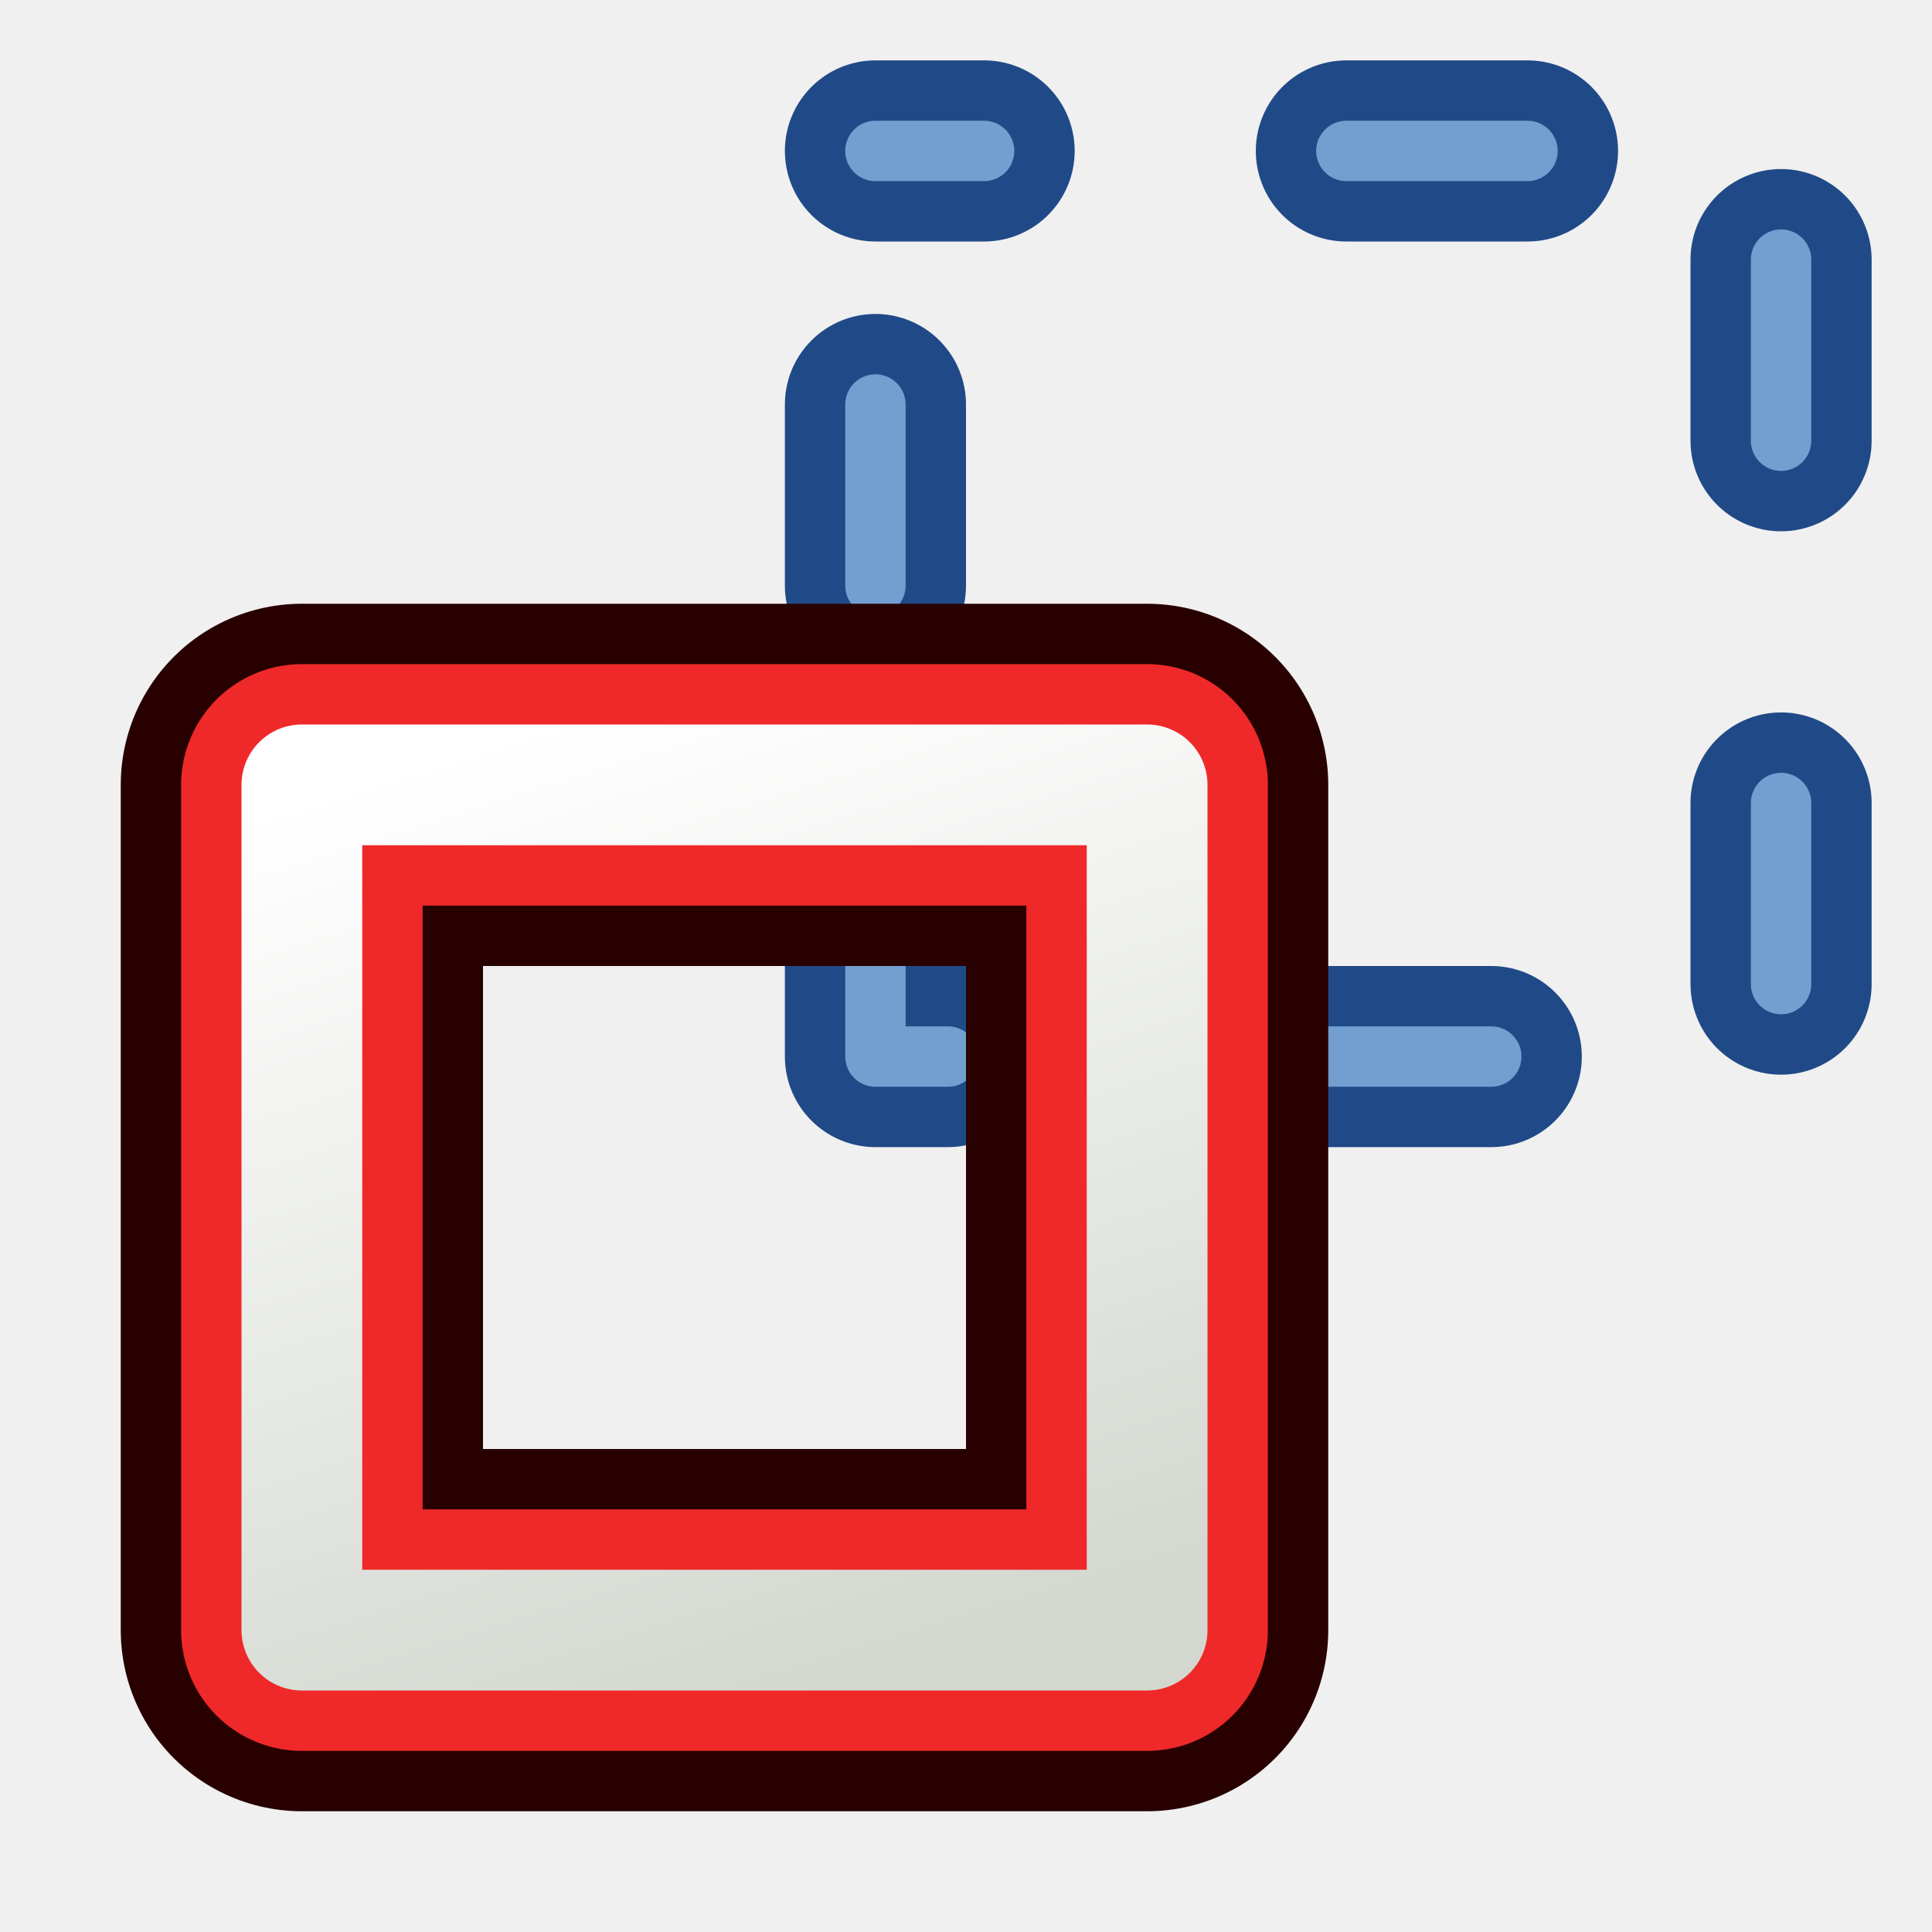
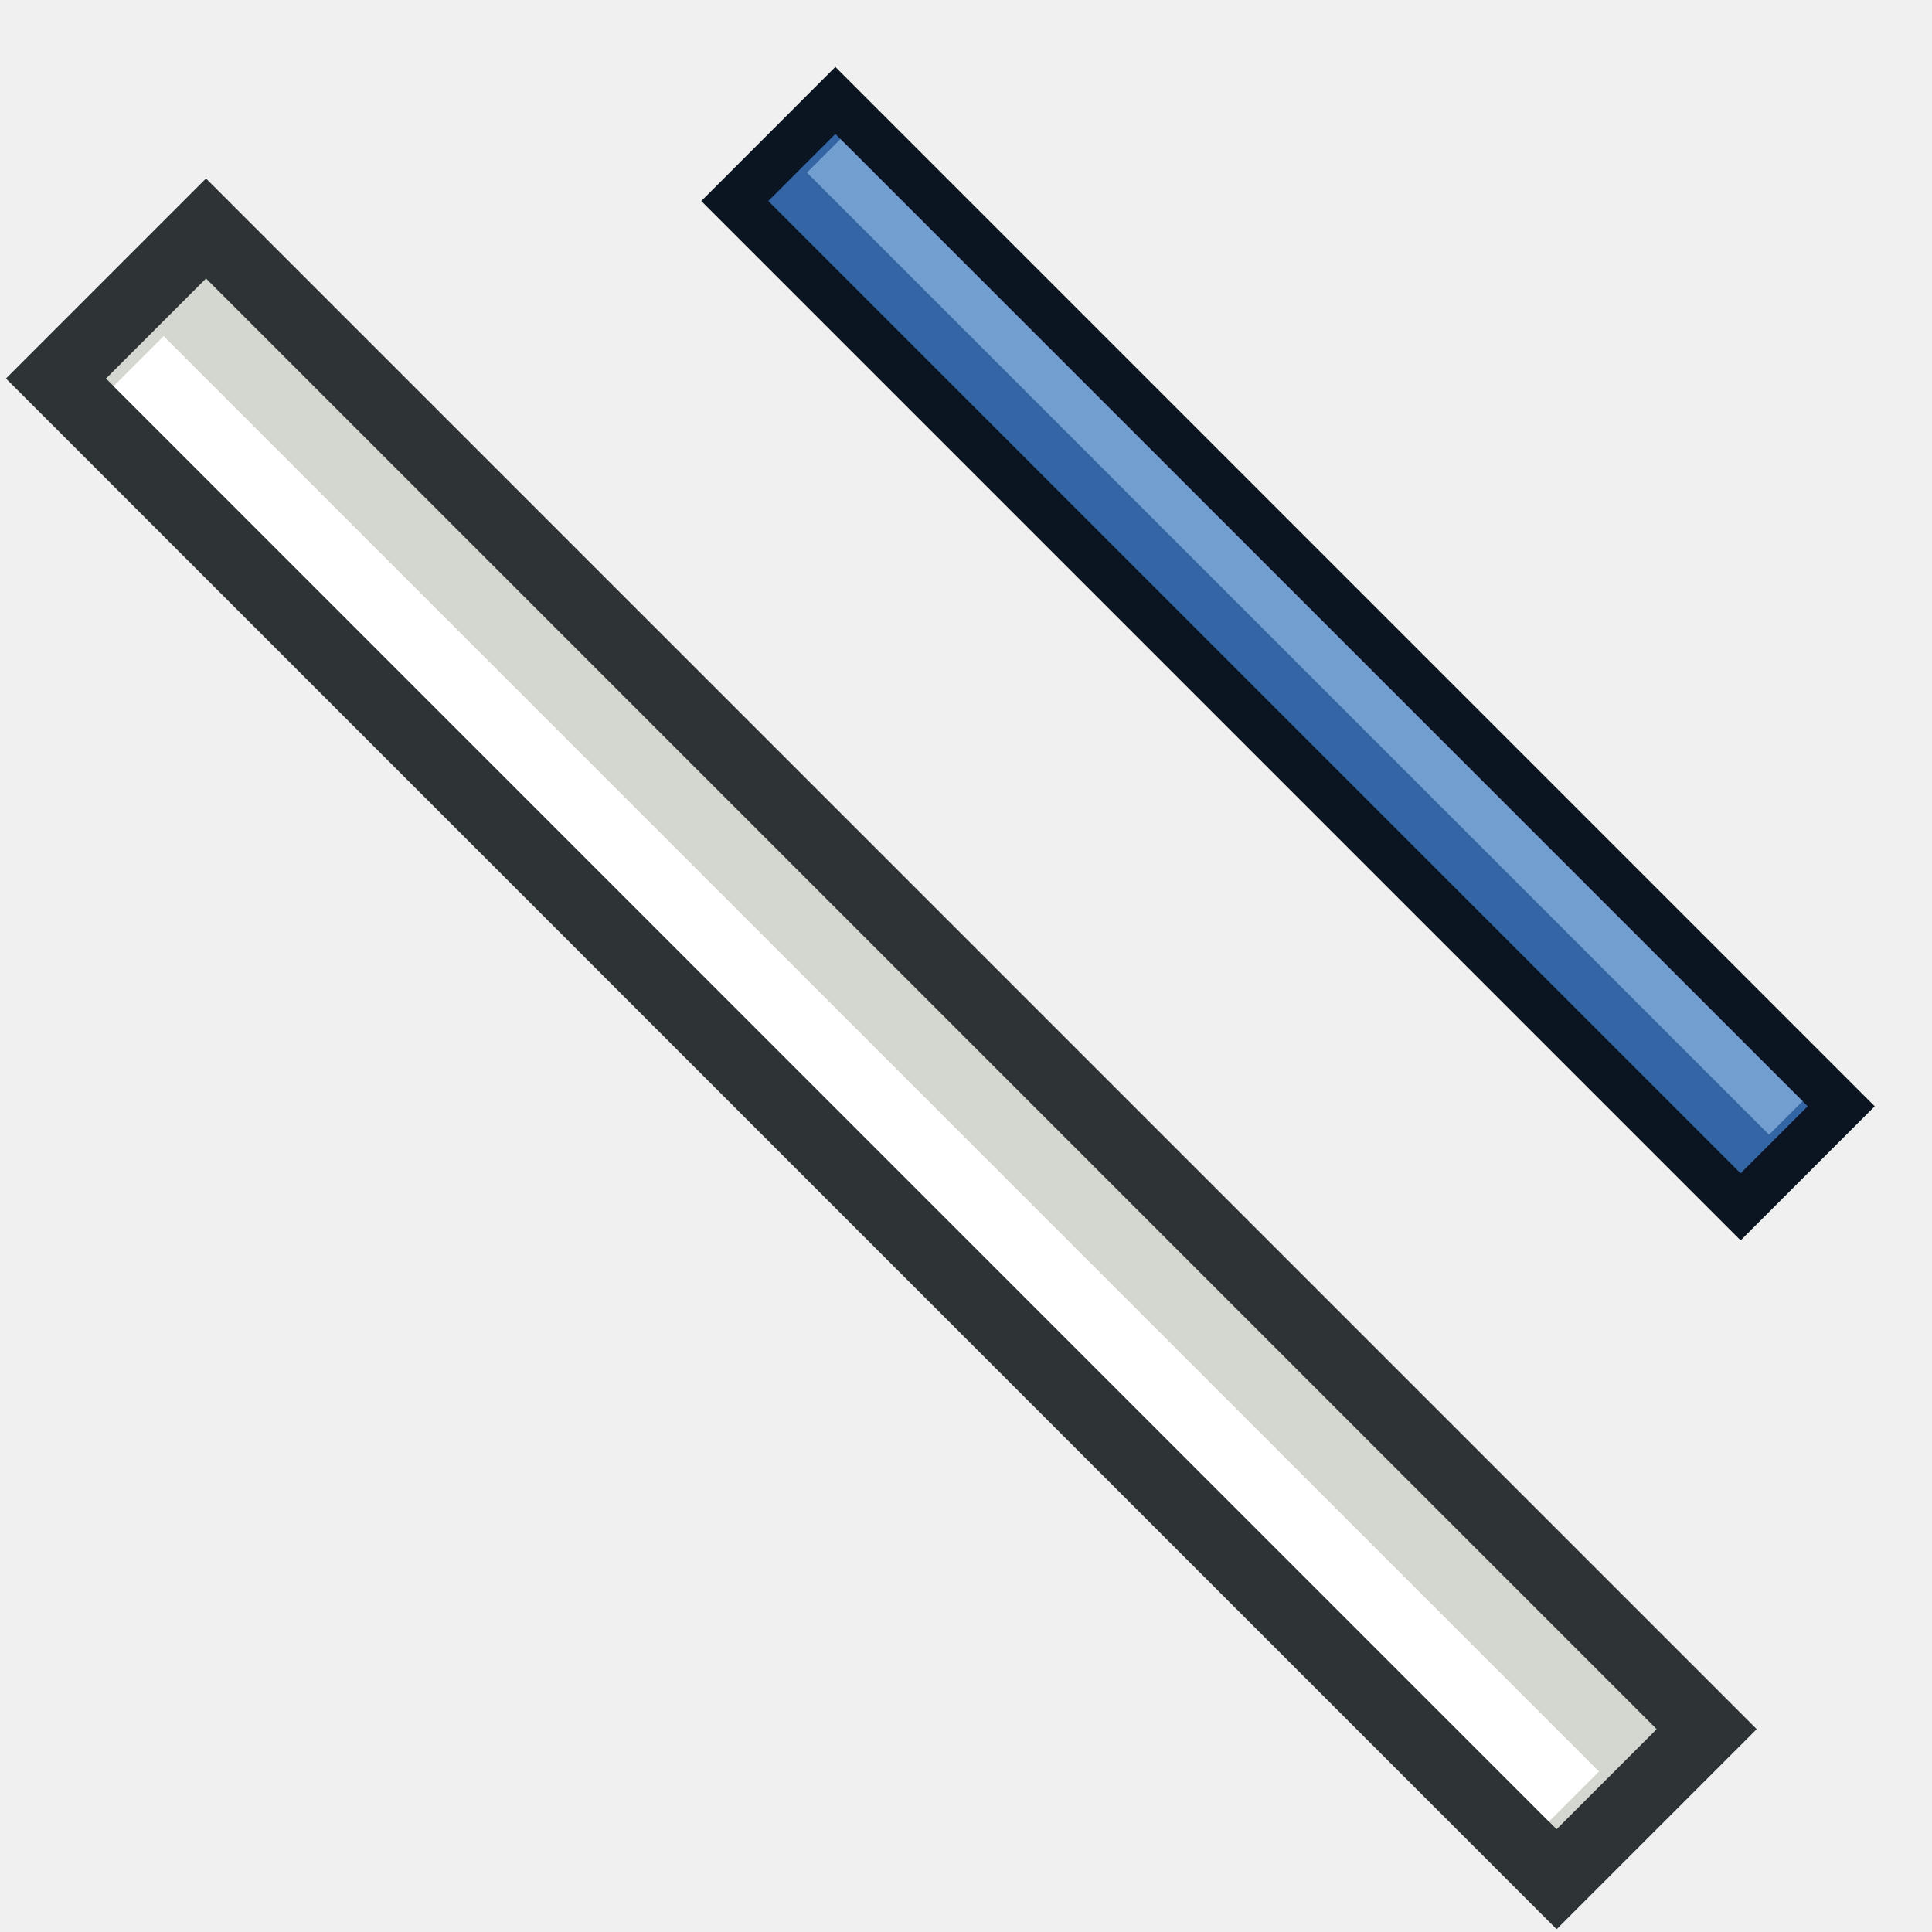
<svg xmlns="http://www.w3.org/2000/svg" xmlns:xlink="http://www.w3.org/1999/xlink" width="64px" height="64px" id="svg2816" version="1.1">
  <defs id="defs2818">
    <linearGradient id="linearGradient3602">
      <stop style="stop-color:#ff2600;stop-opacity:1" offset="0" id="stop3604" />
      <stop style="stop-color:#ff5f00;stop-opacity:1" offset="1" id="stop3606" />
    </linearGradient>
    <linearGradient xlink:href="#linearGradient3602" id="linearGradient3608" x1="3.909" y1="14.364" x2="24.818" y2="14.364" gradientUnits="userSpaceOnUse" />
    <linearGradient xlink:href="#linearGradient3602-7" id="linearGradient3608-5" x1="3.909" y1="14.364" x2="24.818" y2="14.364" gradientUnits="userSpaceOnUse" />
    <linearGradient id="linearGradient3602-7">
      <stop style="stop-color:#c51900;stop-opacity:1" offset="0" id="stop3604-1" />
      <stop style="stop-color:#ff5f00;stop-opacity:1" offset="1" id="stop3606-3" />
    </linearGradient>
    <linearGradient xlink:href="#linearGradient3602-5" id="linearGradient3608-1" x1="3.909" y1="14.364" x2="24.818" y2="14.364" gradientUnits="userSpaceOnUse" />
    <linearGradient id="linearGradient3602-5">
      <stop style="stop-color:#c51900;stop-opacity:1" offset="0" id="stop3604-9" />
      <stop style="stop-color:#ff5f00;stop-opacity:1" offset="1" id="stop3606-9" />
    </linearGradient>
    <linearGradient y2="14.364" x2="24.818" y1="14.364" x1="3.909" gradientUnits="userSpaceOnUse" id="linearGradient3686" xlink:href="#linearGradient3602-5" />
    <linearGradient xlink:href="#linearGradient3602-58" id="linearGradient3608-8" x1="3.909" y1="14.364" x2="24.818" y2="14.364" gradientUnits="userSpaceOnUse" />
    <linearGradient id="linearGradient3602-58">
      <stop style="stop-color:#c51900;stop-opacity:1" offset="0" id="stop3604-2" />
      <stop style="stop-color:#ff5f00;stop-opacity:1" offset="1" id="stop3606-2" />
    </linearGradient>
    <linearGradient y2="14.364" x2="24.818" y1="14.364" x1="3.909" gradientUnits="userSpaceOnUse" id="linearGradient3726" xlink:href="#linearGradient3602-58" />
    <linearGradient id="linearGradient3787">
      <stop style="stop-color:#0619c0;stop-opacity:1" offset="0" id="stop3789" />
      <stop style="stop-color:#379cfb;stop-opacity:1" offset="1" id="stop3791" />
    </linearGradient>
    <linearGradient id="linearGradient3144-6">
      <stop offset="0" style="stop-color:#ffffff;stop-opacity:1" id="stop3146-9" />
      <stop offset="1" style="stop-color:#ffffff;stop-opacity:0" id="stop3148-2" />
    </linearGradient>
    <radialGradient r="34.345" fy="672.797" fx="225.264" cy="672.797" cx="225.264" gradientTransform="matrix(1,0,0,0.6985294,0,202.8286)" gradientUnits="userSpaceOnUse" id="radialGradient3688" xlink:href="#linearGradient3144-6" />
    <linearGradient id="linearGradient3377">
      <stop style="stop-color:#ffaa00;stop-opacity:1" offset="0" id="stop3379" />
      <stop style="stop-color:#faff2b;stop-opacity:1" offset="1" id="stop3381" />
    </linearGradient>
    <linearGradient id="linearGradient5048">
      <stop id="stop5050" offset="0" style="stop-color:black;stop-opacity:0" />
      <stop style="stop-color:black;stop-opacity:1" offset="0.5" id="stop5056" />
      <stop id="stop5052" offset="1" style="stop-color:black;stop-opacity:0" />
    </linearGradient>
    <radialGradient id="aigrd2" cx="20.892" cy="114.568" r="5.256" fx="20.892" fy="114.568" gradientUnits="userSpaceOnUse">
      <stop offset="0" style="stop-color:#F0F0F0" id="stop15566" />
      <stop offset="1" style="stop-color:#9a9a9a;stop-opacity:1" id="stop15568" />
    </radialGradient>
    <radialGradient id="aigrd3" cx="20.892" cy="64.568" r="5.257" fx="20.892" fy="64.568" gradientUnits="userSpaceOnUse">
      <stop offset="0" style="stop-color:#F0F0F0" id="stop15573" />
      <stop offset="1" style="stop-color:#9a9a9a;stop-opacity:1" id="stop15575" />
    </radialGradient>
    <linearGradient id="linearGradient15662">
      <stop id="stop15664" offset="0" style="stop-color:#ffffff;stop-opacity:1" />
      <stop id="stop15666" offset="1" style="stop-color:#f8f8f8;stop-opacity:1" />
    </linearGradient>
    <radialGradient xlink:href="#linearGradient259" id="radialGradient4452" gradientUnits="userSpaceOnUse" gradientTransform="matrix(0.960493,0,0,1.041132,-52.14425,-702.3316)" cx="33.967" cy="35.737" fx="33.967" fy="35.737" r="86.708" />
    <linearGradient id="linearGradient259">
      <stop id="stop260" offset="0" style="stop-color:#fafafa;stop-opacity:1" />
      <stop id="stop261" offset="1" style="stop-color:#bbbbbb;stop-opacity:1" />
    </linearGradient>
    <radialGradient xlink:href="#linearGradient269" id="radialGradient4454" gradientUnits="userSpaceOnUse" gradientTransform="matrix(0.968273,0,0,1.032767,-48.7907,-701.6851)" cx="8.824" cy="3.756" fx="8.824" fy="3.756" r="37.752" />
    <linearGradient id="linearGradient269">
      <stop id="stop270" offset="0" style="stop-color:#a3a3a3;stop-opacity:1" />
      <stop id="stop271" offset="1" style="stop-color:#4c4c4c;stop-opacity:1" />
    </linearGradient>
    <linearGradient y2="1190.875" x2="1267.906" y1="1190.875" x1="901.188" gradientTransform="matrix(0.1045679,0,0,0.1045679,420.9001,-32.97638)" gradientUnits="userSpaceOnUse" id="linearGradient4937" xlink:href="#linearGradient4095" />
    <linearGradient id="linearGradient4095">
      <stop id="stop4097" offset="0" style="stop-color:#005bff;stop-opacity:1" />
      <stop id="stop4099" offset="1" style="stop-color:#c1e3f7;stop-opacity:1" />
    </linearGradient>
    <linearGradient gradientUnits="userSpaceOnUse" y2="14.364" x2="24.818" y1="14.364" x1="3.909" id="linearGradient4396" xlink:href="#linearGradient3602" />
    <linearGradient xlink:href="#linearGradient3602-7" id="linearGradient4400" gradientUnits="userSpaceOnUse" x1="3.909" y1="14.364" x2="24.818" y2="14.364" />
    <linearGradient xlink:href="#linearGradient3602-7" id="linearGradient4403" gradientUnits="userSpaceOnUse" x1="3.909" y1="14.364" x2="24.818" y2="14.364" />
    <linearGradient gradientUnits="userSpaceOnUse" y2="14.364" x2="24.818" y1="14.364" x1="3.909" id="linearGradient4527" xlink:href="#linearGradient3602" />
    <linearGradient xlink:href="#linearGradient3602-7" id="linearGradient4531" gradientUnits="userSpaceOnUse" x1="3.909" y1="14.364" x2="24.818" y2="14.364" />
    <linearGradient xlink:href="#linearGradient3602-7" id="linearGradient4534" gradientUnits="userSpaceOnUse" x1="3.909" y1="14.364" x2="24.818" y2="14.364" />
    <linearGradient gradientUnits="userSpaceOnUse" y2="14.364" x2="24.818" y1="14.364" x1="3.909" id="linearGradient3483" xlink:href="#linearGradient3602" />
    <linearGradient xlink:href="#linearGradient3602-7" id="linearGradient3487" gradientUnits="userSpaceOnUse" x1="3.909" y1="14.364" x2="24.818" y2="14.364" />
    <linearGradient xlink:href="#linearGradient3602-7" id="linearGradient3490" gradientUnits="userSpaceOnUse" x1="3.909" y1="14.364" x2="24.818" y2="14.364" />
    <linearGradient id="linearGradient6349">
      <stop id="stop6351" offset="0" style="stop-color:#000000;stop-opacity:1" />
      <stop id="stop6353" offset="1" style="stop-color:#000000;stop-opacity:0" />
    </linearGradient>
    <linearGradient id="linearGradient3377-8">
      <stop id="stop3379-3" offset="0" style="stop-color:#0019a3;stop-opacity:1" />
      <stop id="stop3381-7" offset="1" style="stop-color:#0069ff;stop-opacity:1" />
    </linearGradient>
    <linearGradient gradientTransform="matrix(-1,0,0,1,2199.356,0)" gradientUnits="userSpaceOnUse" y2="1190.875" x2="1267.906" y1="1190.875" x1="901.188" id="linearGradient3383" xlink:href="#linearGradient3377-8" />
    <radialGradient gradientUnits="userSpaceOnUse" gradientTransform="matrix(-1.43075,-1.3605156e-7,-1.202713e-8,0.1264801,2674.749,1244.283)" r="194.406" fy="1424.447" fx="1103.64" cy="1424.447" cx="1103.64" id="radialGradient6355" xlink:href="#linearGradient6349" />
    <marker style="overflow:visible" id="Arrow2Lend" refX="0.0" refY="0.0" orient="auto">
      <path transform="scale(1.1) rotate(180) translate(1,0)" d="M 8.719,4.034 L -2.207,0.016 L 8.719,-4.002 C 6.973,-1.63 6.983,1.616 8.719,4.034 z " style="font-size:12;fill-rule:evenodd;stroke-width:0.625;stroke-linejoin:round" id="path3837" />
    </marker>
    <radialGradient r="34.345" fy="672.797" fx="225.264" cy="672.797" cx="225.264" gradientTransform="matrix(1,0,0,0.6985294,0,202.8286)" gradientUnits="userSpaceOnUse" id="radialGradient3904" xlink:href="#linearGradient3144-6" />
    <radialGradient r="34.345" fy="672.797" fx="225.264" cy="672.797" cx="225.264" gradientTransform="matrix(1,0,0,0.6985294,0,202.8286)" gradientUnits="userSpaceOnUse" id="radialGradient2370" xlink:href="#linearGradient3144-6" />
    <radialGradient xlink:href="#linearGradient3144-6" id="radialGradient10504-5" gradientUnits="userSpaceOnUse" gradientTransform="matrix(1,0,0,0.6985294,0,202.8286)" cx="225.264" cy="672.797" fx="225.264" fy="672.797" r="34.345" />
    <radialGradient r="34.345" fy="672.797" fx="225.264" cy="672.797" cx="225.264" gradientTransform="matrix(1,0,0,0.6985294,0,202.8286)" gradientUnits="userSpaceOnUse" id="radialGradient10640" xlink:href="#linearGradient3144-6" />
    <radialGradient r="34.345" fy="672.797" fx="225.264" cy="672.797" cx="225.264" gradientTransform="matrix(1,0,0,0.6985294,0,202.8286)" gradientUnits="userSpaceOnUse" id="radialGradient10642" xlink:href="#linearGradient3144-6" />
    <marker style="overflow:visible" id="Arrow2Lend-1" refX="0.0" refY="0.0" orient="auto">
      <path transform="scale(1.1) rotate(180) translate(1,0)" d="M 8.719,4.034 L -2.207,0.016 L 8.719,-4.002 C 6.973,-1.63 6.983,1.616 8.719,4.034 z " style="font-size:12;fill-rule:evenodd;stroke-width:0.625;stroke-linejoin:round" id="path3837-9" />
    </marker>
    <radialGradient r="34.345" fy="672.797" fx="225.264" cy="672.797" cx="225.264" gradientTransform="matrix(1,0,0,0.6985294,0,202.8286)" gradientUnits="userSpaceOnUse" id="radialGradient3904-0" xlink:href="#linearGradient3144-6" />
    <radialGradient r="34.345" fy="672.797" fx="225.264" cy="672.797" cx="225.264" gradientTransform="matrix(1,0,0,0.6985294,0,202.8286)" gradientUnits="userSpaceOnUse" id="radialGradient2370-7" xlink:href="#linearGradient3144-6" />
    <radialGradient xlink:href="#linearGradient3144-6" id="radialGradient10504-5-3" gradientUnits="userSpaceOnUse" gradientTransform="matrix(1,0,0,0.6985294,0,202.8286)" cx="225.264" cy="672.797" fx="225.264" fy="672.797" r="34.345" />
    <radialGradient r="34.345" fy="672.797" fx="225.264" cy="672.797" cx="225.264" gradientTransform="matrix(1,0,0,0.6985294,0,202.8286)" gradientUnits="userSpaceOnUse" id="radialGradient10640-6" xlink:href="#linearGradient3144-6" />
    <radialGradient r="34.345" fy="672.797" fx="225.264" cy="672.797" cx="225.264" gradientTransform="matrix(1,0,0,0.6985294,0,202.8286)" gradientUnits="userSpaceOnUse" id="radialGradient10642-0" xlink:href="#linearGradient3144-6" />
    <marker style="overflow:visible" id="Arrow2Lend-7" refX="0.0" refY="0.0" orient="auto">
      <path transform="scale(1.1) rotate(180) translate(1,0)" d="M 8.719,4.034 L -2.207,0.016 L 8.719,-4.002 C 6.973,-1.63 6.983,1.616 8.719,4.034 z " style="font-size:12;fill-rule:evenodd;stroke-width:0.625;stroke-linejoin:round" id="path3837-95" />
    </marker>
    <radialGradient r="34.345" fy="672.797" fx="225.264" cy="672.797" cx="225.264" gradientTransform="matrix(1,0,0,0.6985294,0,202.8286)" gradientUnits="userSpaceOnUse" id="radialGradient3904-7" xlink:href="#linearGradient3144-6" />
    <radialGradient r="34.345" fy="672.797" fx="225.264" cy="672.797" cx="225.264" gradientTransform="matrix(1,0,0,0.6985294,0,202.8286)" gradientUnits="userSpaceOnUse" id="radialGradient2370-8" xlink:href="#linearGradient3144-6" />
    <radialGradient xlink:href="#linearGradient3144-6" id="radialGradient10504-5-4" gradientUnits="userSpaceOnUse" gradientTransform="matrix(1,0,0,0.6985294,0,202.8286)" cx="225.264" cy="672.797" fx="225.264" fy="672.797" r="34.345" />
    <radialGradient r="34.345" fy="672.797" fx="225.264" cy="672.797" cx="225.264" gradientTransform="matrix(1,0,0,0.6985294,0,202.8286)" gradientUnits="userSpaceOnUse" id="radialGradient10640-7" xlink:href="#linearGradient3144-6" />
    <radialGradient r="34.345" fy="672.797" fx="225.264" cy="672.797" cx="225.264" gradientTransform="matrix(1,0,0,0.6985294,0,202.8286)" gradientUnits="userSpaceOnUse" id="radialGradient10642-1" xlink:href="#linearGradient3144-6" />
    <linearGradient xlink:href="#linearGradient4096" id="linearGradient4102" x1="26" y1="58" x2="16" y2="26" gradientUnits="userSpaceOnUse" />
    <linearGradient id="linearGradient4096">
      <stop style="stop-color:#d3d7cf;stop-opacity:1" offset="0" id="stop4098" />
      <stop style="stop-color:#ffffff;stop-opacity:1" offset="1" id="stop4100" />
    </linearGradient>
    <linearGradient xlink:href="#linearGradient4096" id="linearGradient4190" gradientUnits="userSpaceOnUse" x1="26" y1="58" x2="16" y2="26" />
+     <linearGradient xlink:href="#linearGradient3836-0-6" id="linearGradient3801-1-3" gradientUnits="userSpaceOnUse" x1="-18" y1="18" x2="-22" y2="5" />
+     <linearGradient id="linearGradient3836-0-6">
+       <stop style="stop-color:#a40000;stop-opacity:1" offset="0" id="stop3838-2-7" />
+       <stop style="stop-color:#ef2929;stop-opacity:1" offset="1" id="stop3840-5-5" />
+     </linearGradient>
+     <linearGradient xlink:href="#linearGradient3836-0-6" id="linearGradient3801-1-3-5" gradientUnits="userSpaceOnUse" x1="-18" y1="18" x2="-22" y2="5" />
  </defs>
-   <g id="layer1">
-     <g transform="translate(23,-23)" id="g3134-7">
-       <rect y="28" x="6" height="30" width="30" id="rect3107-5" style="fill:none;stroke:#204a87;stroke-width:6;stroke-linecap:round;stroke-linejoin:round;stroke-miterlimit:4.5;stroke-opacity:1;stroke-dasharray:6, 12;stroke-dashoffset:20.4" />
-       <rect y="28" x="6" height="30" width="30" id="rect3107-5-6" style="fill:none;stroke:#729fcf;stroke-width:2;stroke-linecap:round;stroke-linejoin:round;stroke-miterlimit:4.5;stroke-opacity:1;stroke-dasharray:6, 12;stroke-dashoffset:20.4" />
-     </g>
-     <g id="g3134" transform="translate(2,-2)">
-       <rect y="28" x="8" height="28" width="28" id="rect3107" style="fill:none;stroke:#280000;stroke-width:12;stroke-linecap:round;stroke-linejoin:round;stroke-miterlimit:4.5;stroke-opacity:1;stroke-dasharray:none" />
-       <rect y="28" x="8" height="28" width="28" id="rect3107-3" style="fill:none;stroke:#ef2929;stroke-width:8;stroke-linecap:round;stroke-linejoin:round;stroke-miterlimit:4.5;stroke-opacity:1;stroke-dasharray:none" />
-       <rect y="28" x="8" height="28" width="28" id="rect3107-3-7" style="fill:none;stroke:url(#linearGradient4190);stroke-width:4;stroke-linecap:round;stroke-linejoin:round;stroke-miterlimit:4.5;stroke-opacity:1;stroke-dasharray:none" />
-     </g>
+   <g id="g1593" transform="matrix(1.171712,0,0,1.171712,-4.714432,-1.214255)">
+     <path style="fill:#d3d7cf;stroke:#2e3436;stroke-width:2;stroke-linecap:butt;stroke-linejoin:miter;stroke-opacity:1" d="M 52.275,49.922 48.032,54.165 5.606,11.738 9.848,7.496 Z" id="path3061" />
+     <path style="fill:none;stroke:#ffffff;stroke-width:2;stroke-linecap:butt;stroke-linejoin:miter;stroke-opacity:1" d="M 48.524,51.828 7.942,11.246" id="path3063" />
+   </g>
+   <g id="g1597" transform="matrix(0.7853594,0,0,0.7853594,-28.85632,3.679771)">
+     <path style="fill:#3465a4;stroke:#0b1521;stroke-width:2;stroke-linecap:butt;stroke-linejoin:miter;stroke-opacity:1" d="M 67.736,3.794 71.978,-0.449 114.405,41.977 110.162,46.22 Z" id="path3061-5" />
+     <path style="fill:none;stroke:#729fcf;stroke-width:2;stroke-linecap:butt;stroke-linejoin:miter;stroke-opacity:1" d="M 71.487,1.888 112.068,42.469" id="path3063-8" />
  </g>
</svg>
